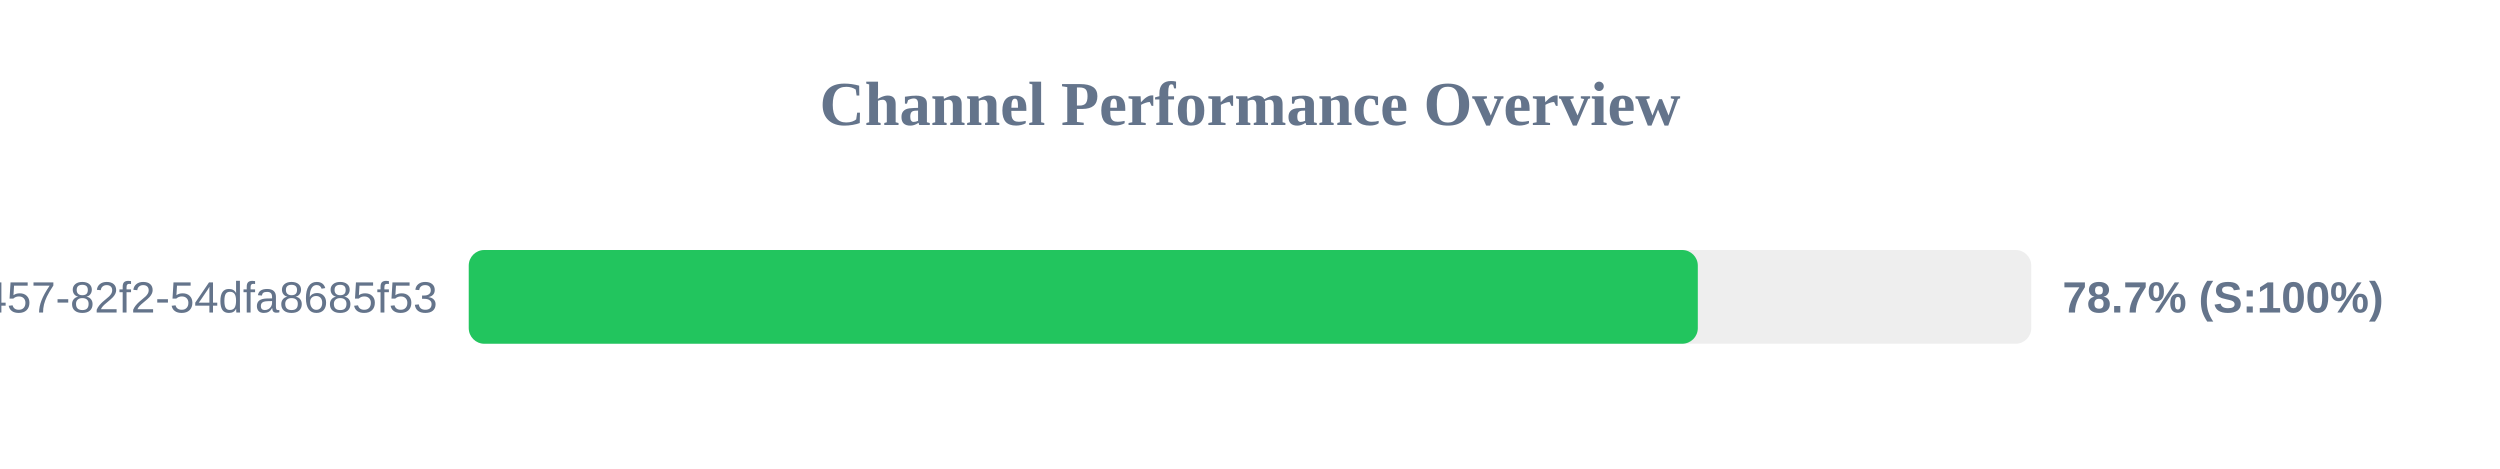
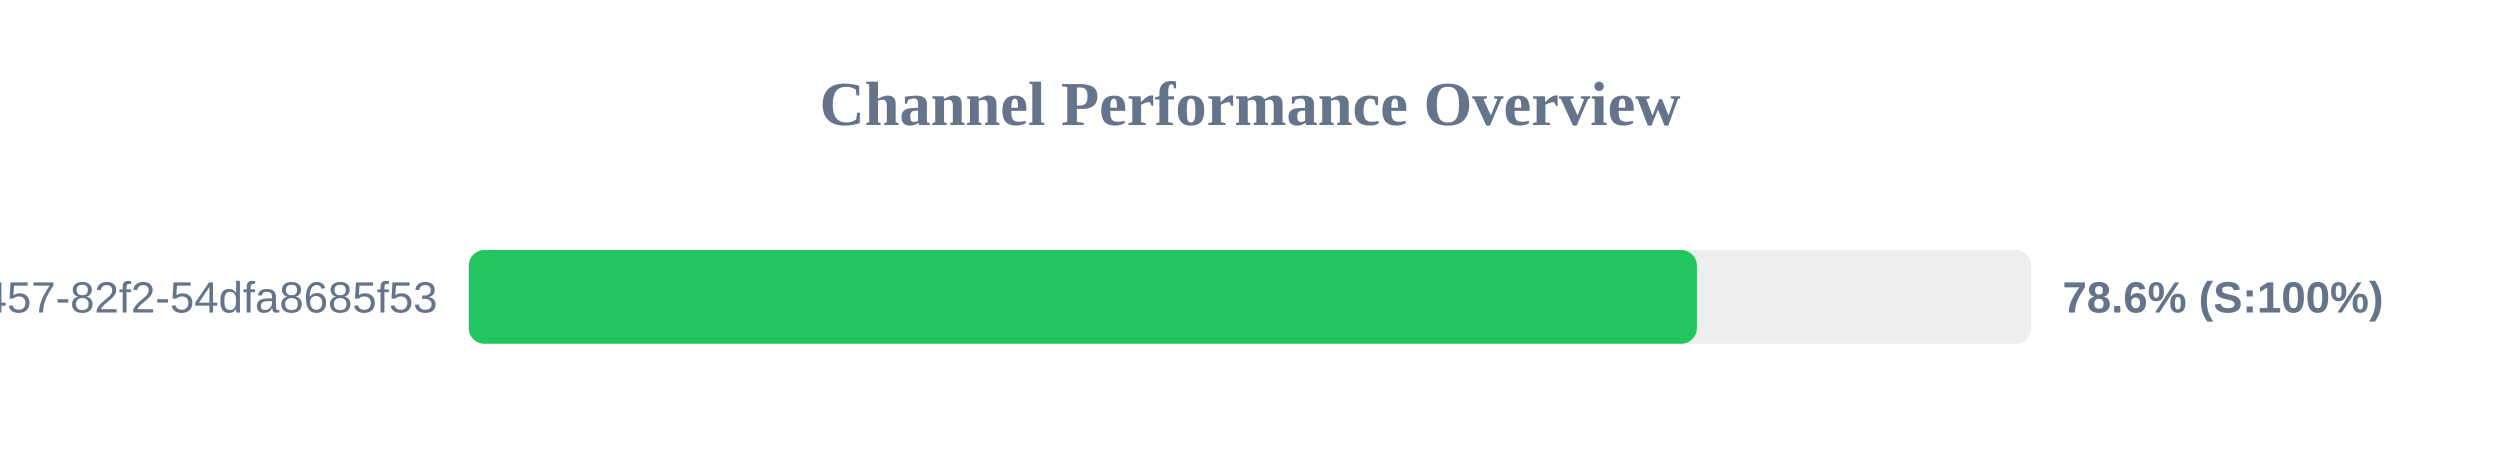
<svg xmlns="http://www.w3.org/2000/svg" width="800" height="150" version="1.1">
  <style>
        .row { font: 14px Arial; fill: #64748b; }
        .score { font: bold 14px Arial; fill: #64748b; }
    </style>
  <text x="400" y="40" text-anchor="middle" font-size="20px" font-weight="bold" fill="#64748b">Channel Performance Overview</text>
  <rect x="150" y="80" width="500" height="30" fill="#eee" rx="5" />
-   <rect x="150" y="80" width="393.3" height="30" fill="#22c55e" rx="5" />
+   <rect x="150" y="80" width="393.0" height="30" fill="#22c55e" rx="5" />
  <text x="140" y="100" text-anchor="end" class="row">?uuid=413c8b50-96bf-4457-82f2-54dfa8685f53</text>
-   <text x="660" y="100" text-anchor="start" class="score">78.7% (S:100%)</text>
+   <text x="660" y="100" text-anchor="start" class="score">78.6% (S:100%)</text>
</svg>
